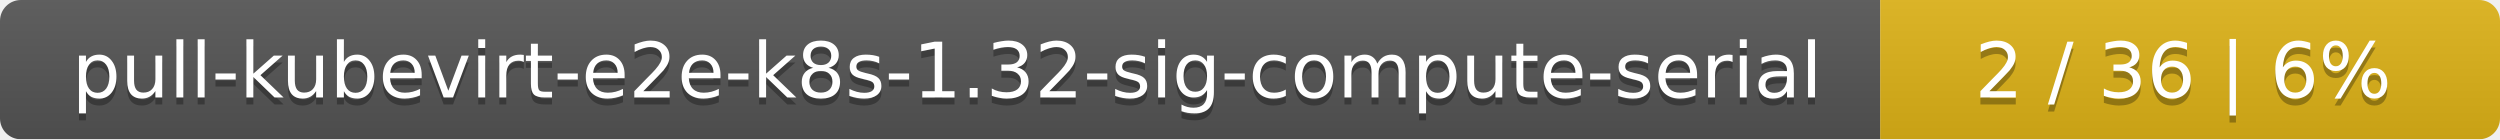
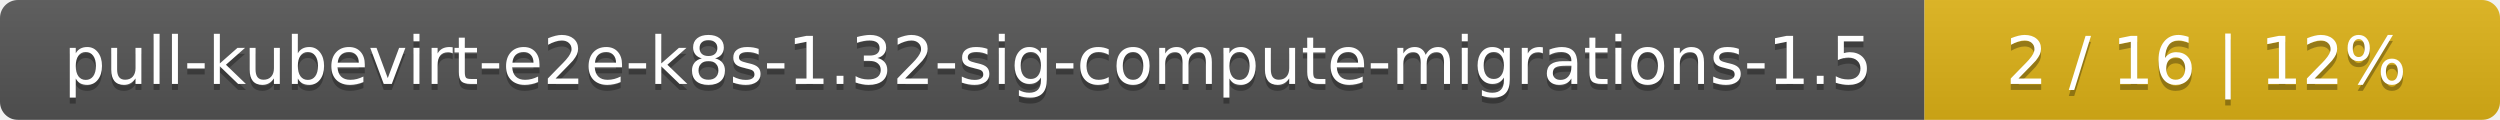
- <svg xmlns="http://www.w3.org/2000/svg" width="359" height="20">
+ <svg xmlns="http://www.w3.org/2000/svg" width="417" height="20">
  <linearGradient id="smooth" x2="0" y2="100%">
    <stop offset="0" stop-color="#bbb" stop-opacity=".1" />
    <stop offset="1" stop-opacity=".1" />
  </linearGradient>
  <mask id="round">
-     <rect width="359" height="20" rx="3" fill="#fff" />
+     <rect width="417" height="20" rx="3" fill="#fff" />
  </mask>
  <g mask="url(#round)">
-     <rect width="270" height="20" fill="#555" />
-     <rect x="270" width="89" height="20" fill="#dfb317" />
-     <rect width="359" height="20" fill="url(#smooth)" />
+     <rect width="321" height="20" fill="#555" />
+     <rect x="321" width="96" height="20" fill="#dfb317" />
+     <rect width="417" height="20" fill="url(#smooth)" />
  </g>
  <g fill="#fff" text-anchor="middle" font-family="DejaVu Sans,Verdana,Geneva,sans-serif" font-size="11">
-     <text x="136" y="15" fill="#010101" fill-opacity=".3">pull-kubevirt-e2e-k8s-1.32-sig-compute-serial</text>
-     <text x="136" y="14">pull-kubevirt-e2e-k8s-1.32-sig-compute-serial</text>
-     <text x="313.5" y="15" fill="#010101" fill-opacity=".3">2 / 36    |    6%</text>
-     <text x="313.5" y="14">2 / 36    |    6%</text>
+     <text x="161.5" y="15" fill="#010101" fill-opacity=".3">pull-kubevirt-e2e-k8s-1.32-sig-compute-migrations-1.5</text>
+     <text x="161.5" y="14">pull-kubevirt-e2e-k8s-1.32-sig-compute-migrations-1.5</text>
+     <text x="368" y="15" fill="#010101" fill-opacity=".3">2 / 16    |    12%</text>
+     <text x="368" y="14">2 / 16    |    12%</text>
  </g>
</svg>
